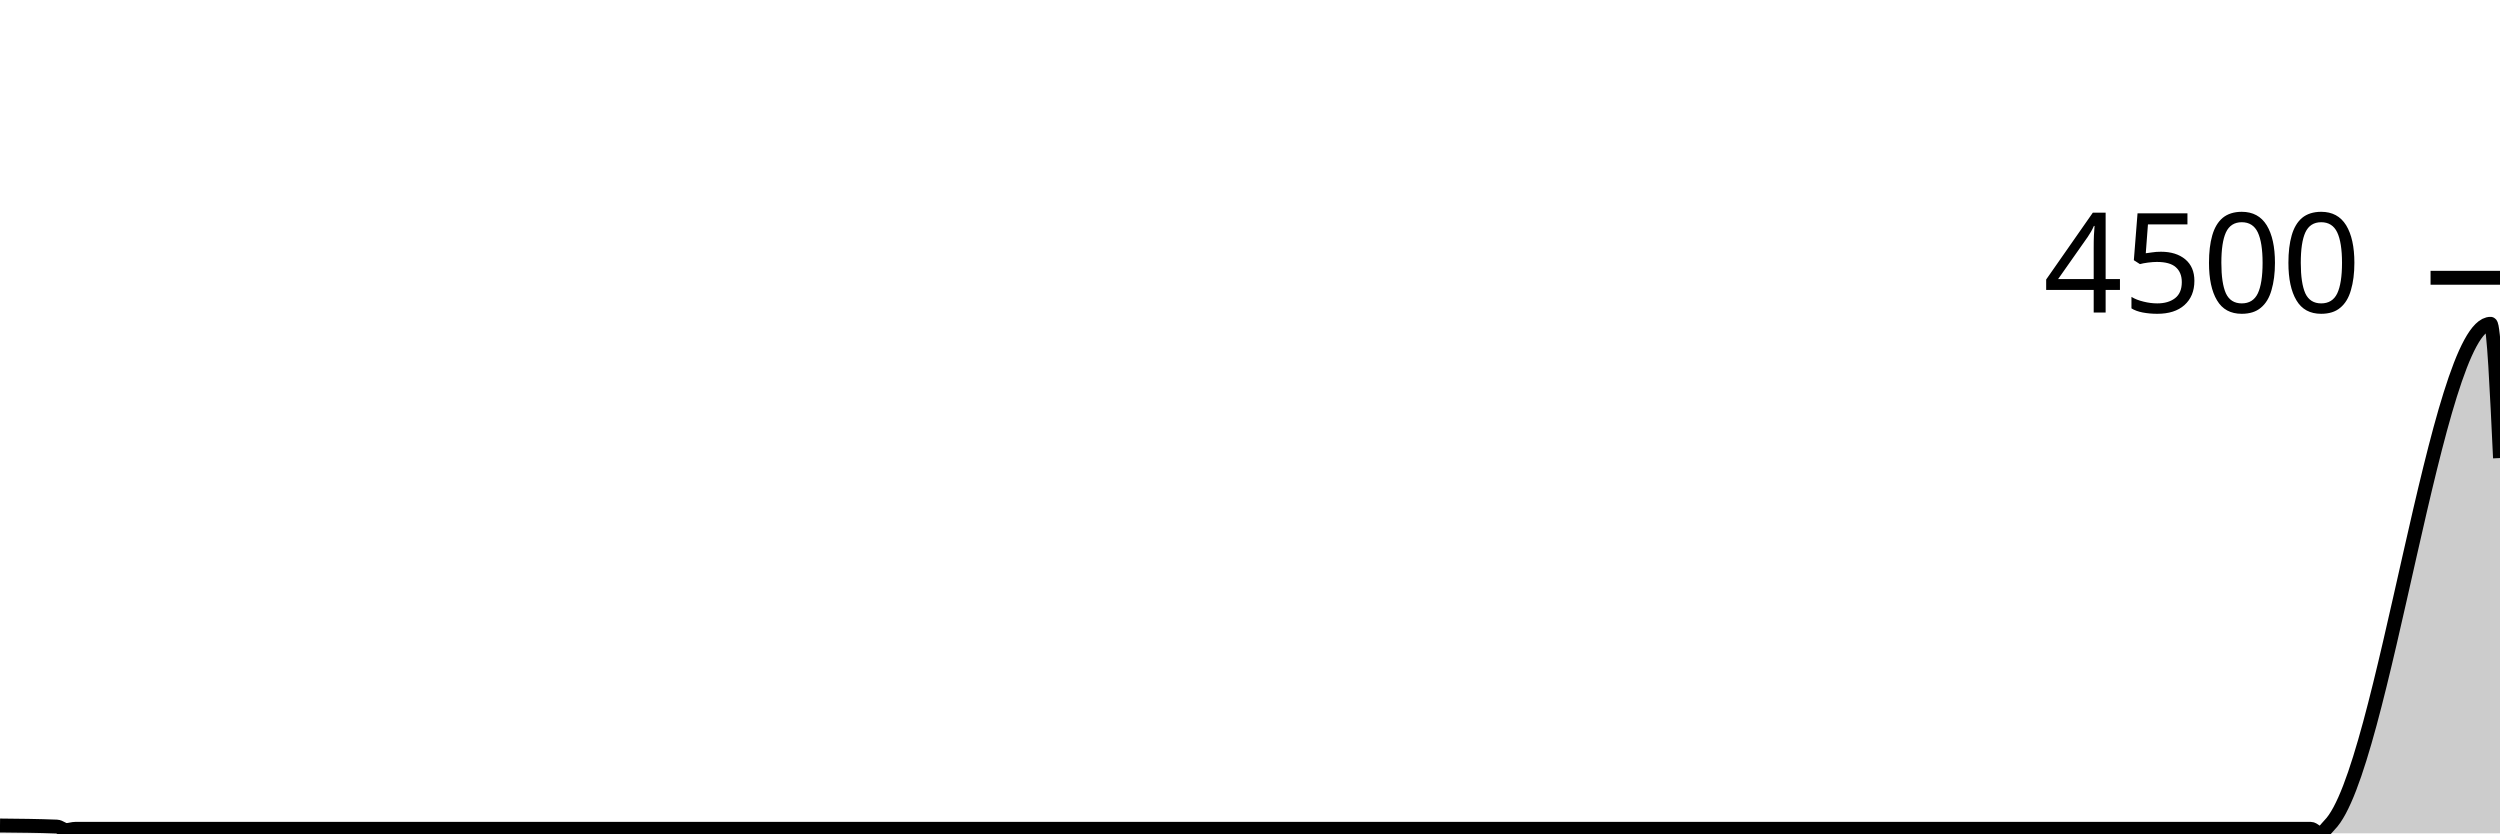
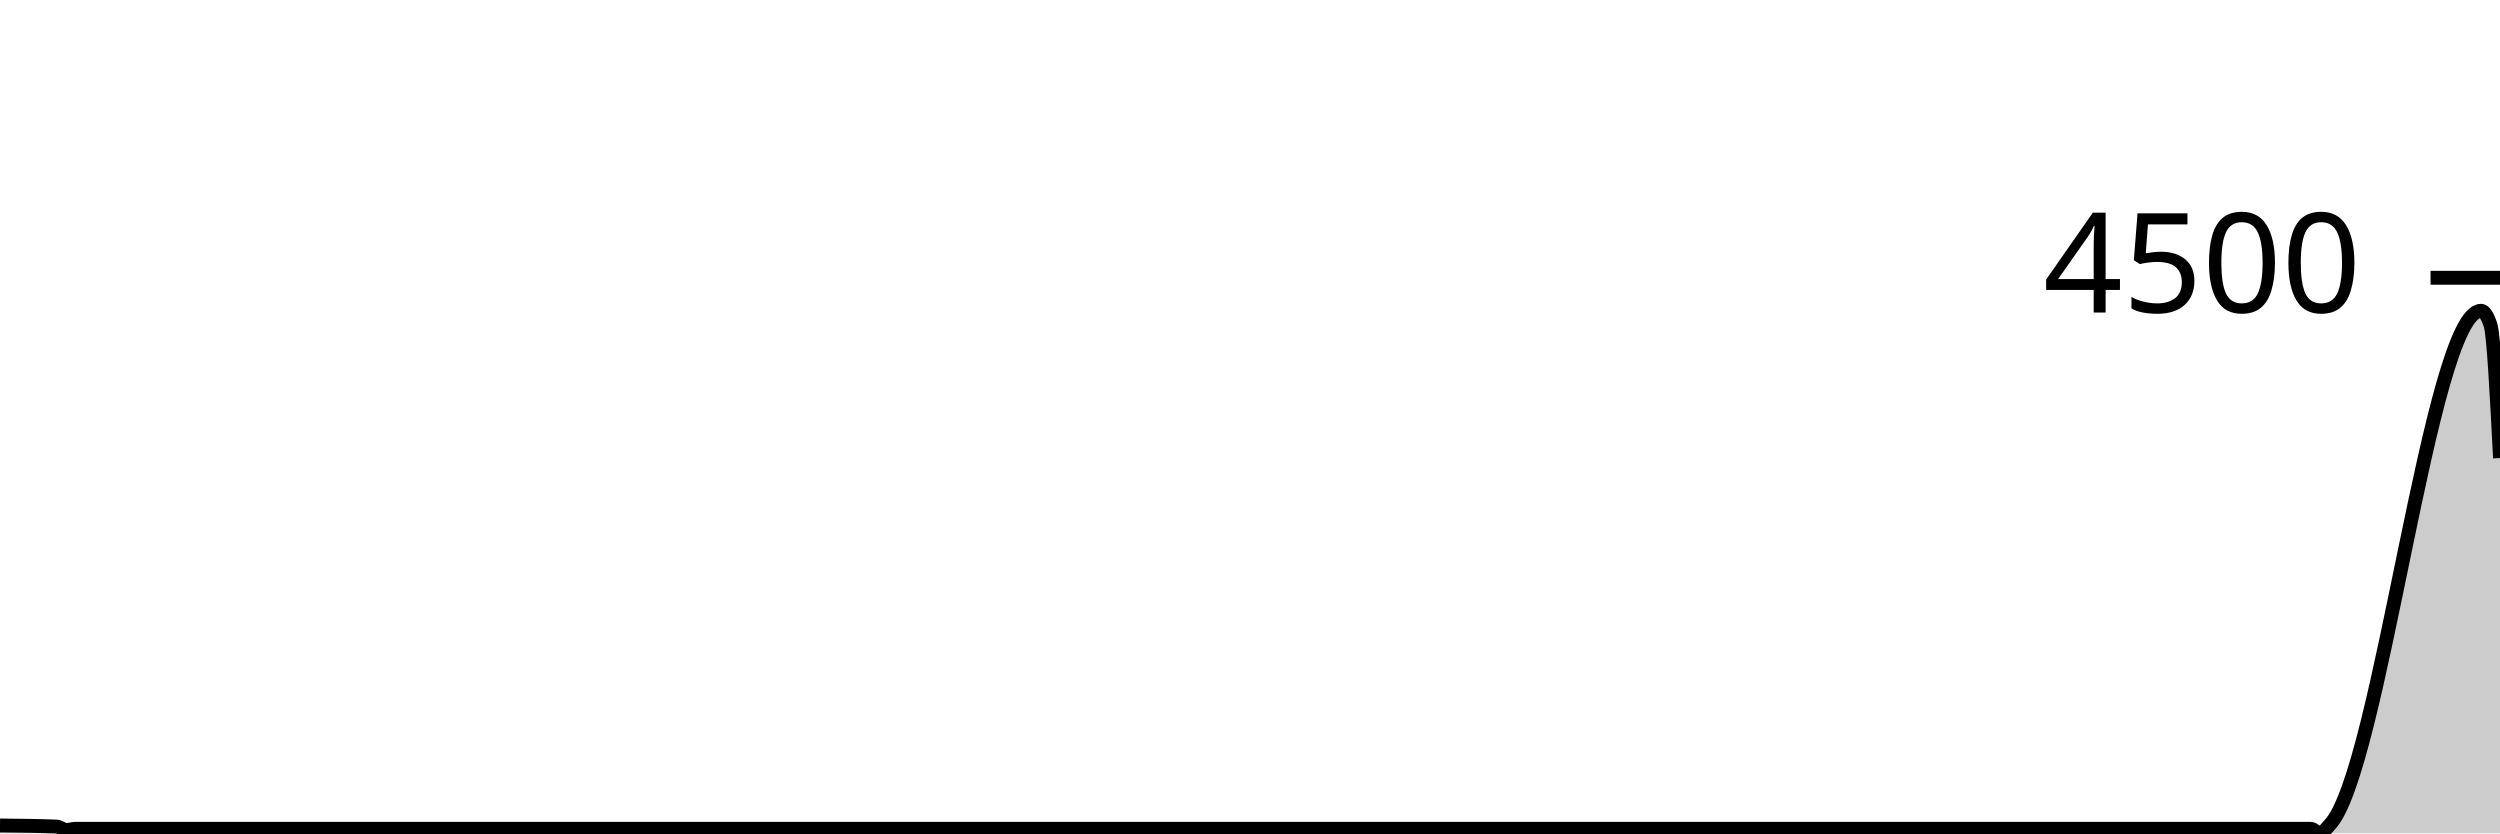
<svg xmlns="http://www.w3.org/2000/svg" viewBox="0 0 180 60">
  <g transform="translate(0,20)">
-     <path class="area" fill="rgba(0, 0, 0, 0.2)" d="M0,39.435C1.364,39.448,2.727,39.461,4.091,39.514C4.318,39.523,4.545,39.761,4.773,39.761C5,39.761,5.227,39.673,5.455,39.673C58.636,39.673,111.818,39.673,165,39.673C165.227,39.673,165.455,39.673,165.682,39.673C165.909,39.673,166.136,39.673,166.364,39.673C166.591,39.673,166.818,40,167.045,40C167.273,40,167.5,39.628,167.727,39.399C171.591,35.515,175.455,3.313,179.318,3.313C179.545,3.313,179.773,8.147,180,12.98L180,40C179.773,40,179.545,40,179.318,40C175.455,40,171.591,40,167.727,40C167.5,40,167.273,40,167.045,40C166.818,40,166.591,40,166.364,40C166.136,40,165.909,40,165.682,40C165.455,40,165.227,40,165,40C111.818,40,58.636,40,5.455,40C5.227,40,5,40,4.773,40C4.545,40,4.318,40,4.091,40C2.727,40,1.364,40,0,40Z" />
-     <path class="line" stroke="black" fill="none" d="M0,39.435C1.364,39.448,2.727,39.461,4.091,39.514C4.318,39.523,4.545,39.761,4.773,39.761C5,39.761,5.227,39.673,5.455,39.673C58.636,39.673,111.818,39.673,165,39.673C165.227,39.673,165.455,39.673,165.682,39.673C165.909,39.673,166.136,39.673,166.364,39.673C166.591,39.673,166.818,40,167.045,40C167.273,40,167.5,39.628,167.727,39.399C171.591,35.515,175.455,3.313,179.318,3.313C179.545,3.313,179.773,8.147,180,12.98" />
+     <path class="area" fill="rgba(0, 0, 0, 0.2)" d="M0,39.435C1.364,39.448,2.727,39.461,4.091,39.514C4.318,39.523,4.545,39.761,4.773,39.761C5,39.761,5.227,39.673,5.455,39.673C58.636,39.673,111.818,39.673,165,39.673C165.227,39.673,165.455,39.673,165.682,39.673C165.909,39.673,166.136,39.673,166.364,39.673C166.591,39.673,166.818,40,167.045,40C167.273,40,167.5,39.633,167.727,39.399C171.364,35.657,175,2.377,178.636,2.377C178.864,2.377,179.091,2.719,179.318,3.402C179.545,4.085,179.773,8.533,180,12.98L180,40C179.773,40,179.545,40,179.318,40C179.091,40,178.864,40,178.636,40C175,40,171.364,40,167.727,40C167.5,40,167.273,40,167.045,40C166.818,40,166.591,40,166.364,40C166.136,40,165.909,40,165.682,40C165.455,40,165.227,40,165,40C111.818,40,58.636,40,5.455,40C5.227,40,5,40,4.773,40C4.545,40,4.318,40,4.091,40C2.727,40,1.364,40,0,40Z" />
+     <path class="line" stroke="black" fill="none" d="M0,39.435C1.364,39.448,2.727,39.461,4.091,39.514C4.318,39.523,4.545,39.761,4.773,39.761C5,39.761,5.227,39.673,5.455,39.673C58.636,39.673,111.818,39.673,165,39.673C165.227,39.673,165.455,39.673,165.682,39.673C165.909,39.673,166.136,39.673,166.364,39.673C166.591,39.673,166.818,40,167.045,40C167.273,40,167.5,39.633,167.727,39.399C171.364,35.657,175,2.377,178.636,2.377C178.864,2.377,179.091,2.719,179.318,3.402C179.545,4.085,179.773,8.533,180,12.98" />
    <path class="axis-ceiling" stroke-width="1" stroke="black" fill="none" d="M175,0L180,0" />
    <text class="axis-ceiling-label" font-family="sans-serif" text-anchor="end" font-size="10px" x="170" y="2.5">4500</text>
  </g>
</svg>
